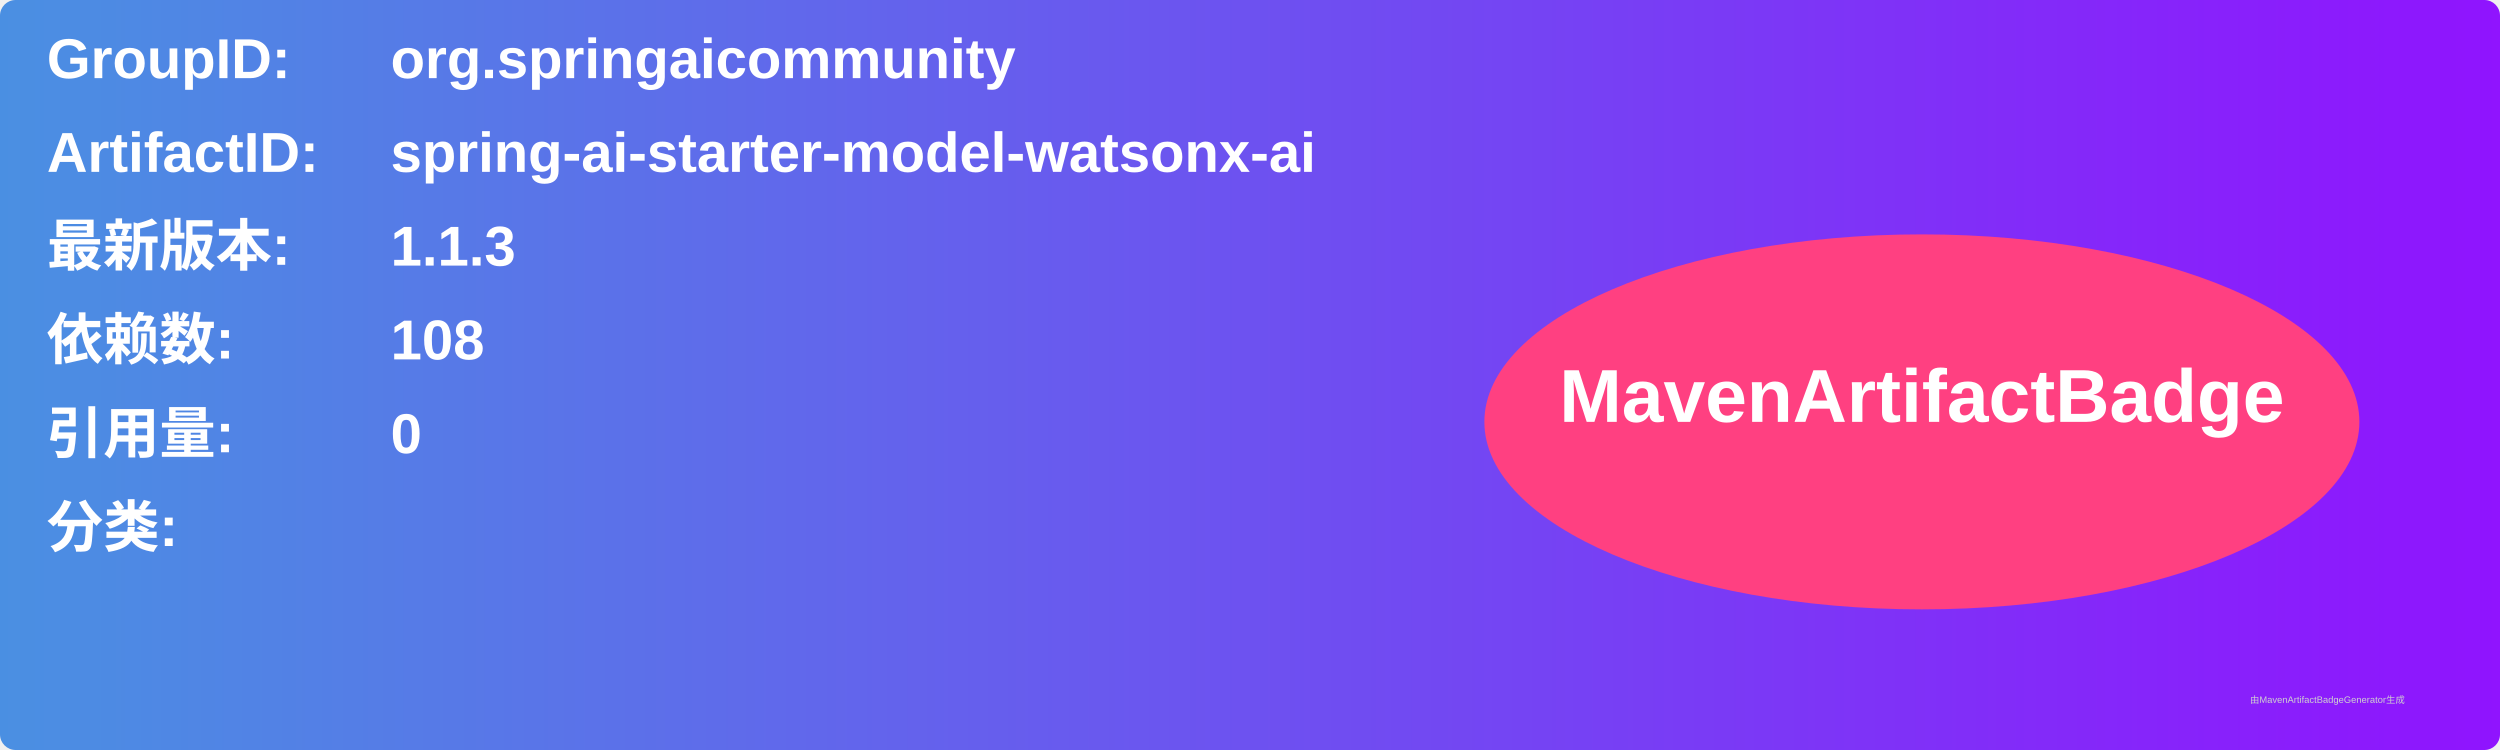
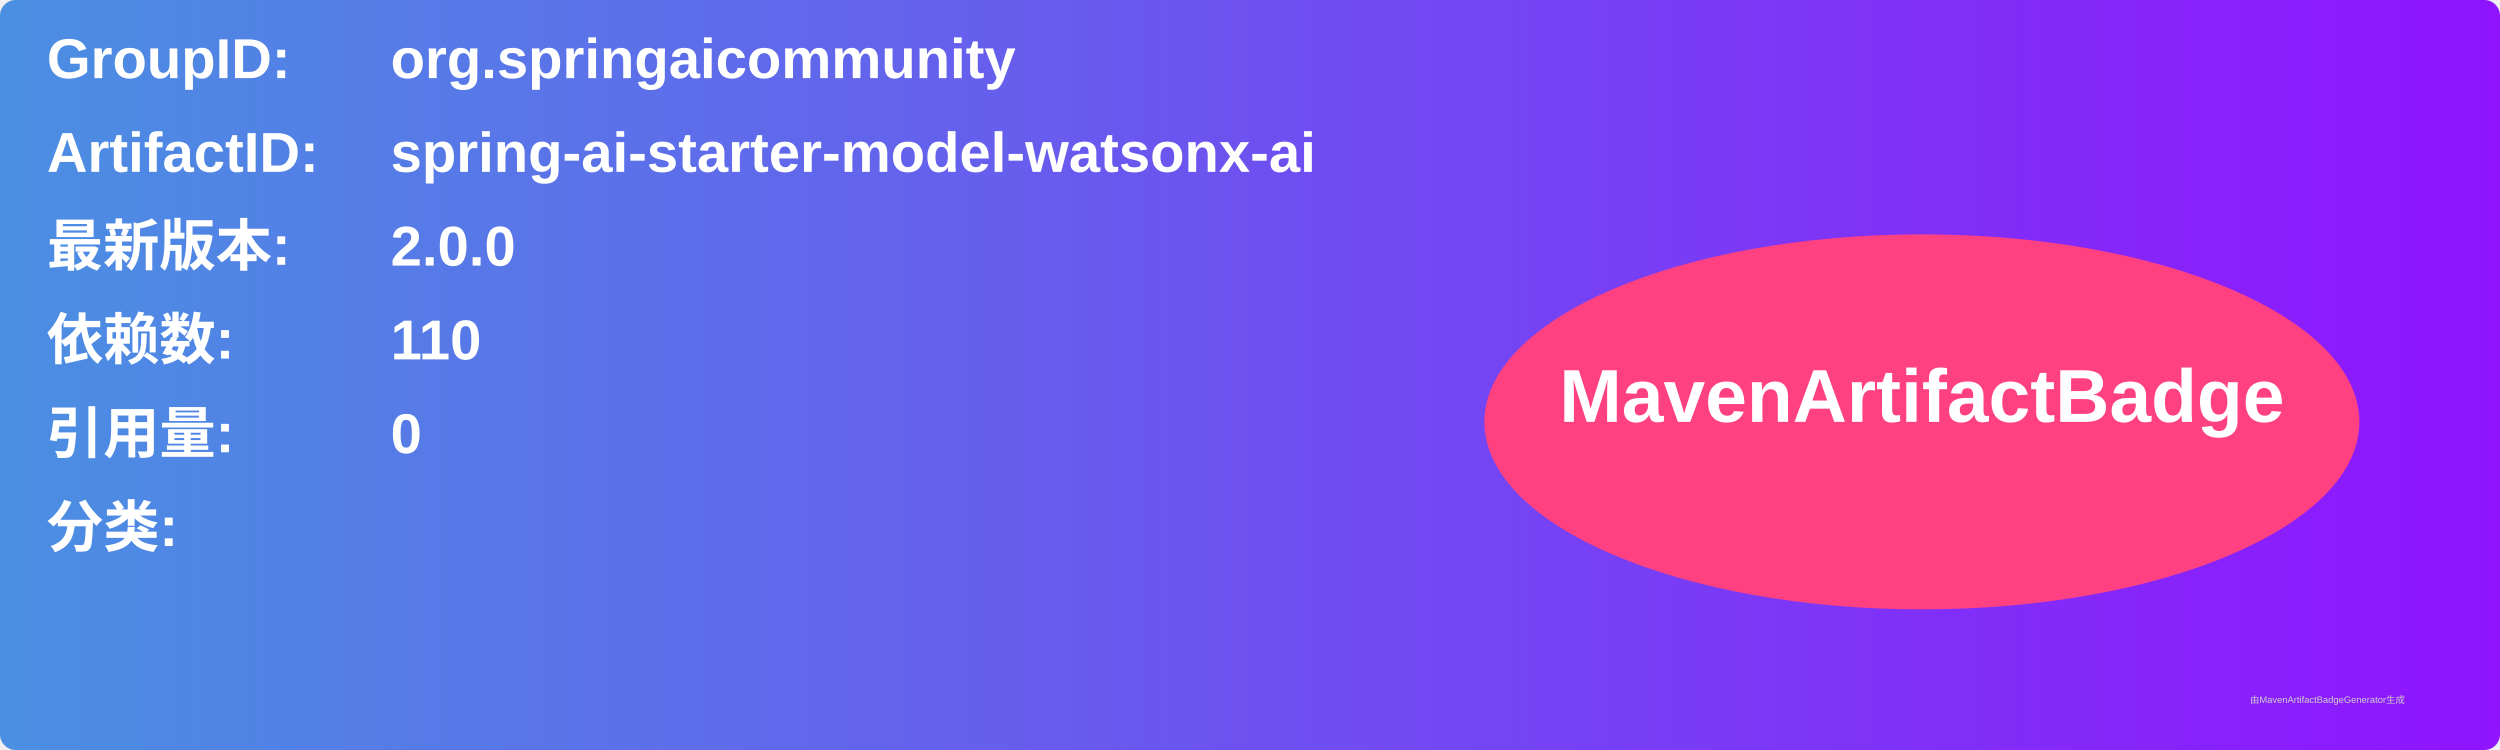
<svg xmlns="http://www.w3.org/2000/svg" width="800" height="240" viewBox="0 0 800 240">
  <linearGradient id="grad" x1="0%" y1="0%" x2="100%" y2="0%">
    <stop offset="0%" stop-color="#4a90e2" />
    <stop offset="100%" stop-color="#9013fe" />
  </linearGradient>
  <rect width="100%" height="100%" rx="5" ry="5" fill="url(#grad)" />
  <g transform="translate(15, 15)">
    <text x="0" y="10" font-family="Arial" font-size="18" fill="white" font-weight="bold" width="260">GroupID:</text>
    <text x="110" y="10" font-family="Arial" font-size="18" fill="white" font-weight="bold" width="460">org.springaicommunity</text>
    <text x="0" y="40" font-family="Arial" font-size="18" fill="white" font-weight="bold" width="260">ArtifactID:</text>
    <text x="110" y="40" font-family="Arial" font-size="18" fill="white" font-weight="bold" width="460">spring-ai-starter-model-watsonx-ai</text>
    <text x="0" y="70" font-family="Arial" font-size="18" fill="white" font-weight="bold">最新版本:</text>
    <text x="110" y="70" font-family="Arial" font-size="18" fill="white" font-weight="bold">
-       <tspan font-weight="bold">1.1.3</tspan>
+       <tspan font-weight="bold">2.0.0</tspan>
    </text>
    <text x="0" y="100" font-family="Arial" font-size="18" fill="white" font-weight="bold">依赖数: </text>
    <text x="110" y="100" font-family="Arial" font-size="18" fill="white">
-       <tspan font-weight="bold">108</tspan>
+       <tspan font-weight="bold">110</tspan>
    </text>
    <text x="0" y="130" font-family="Arial" font-size="18" fill="white" font-weight="bold">引用量: </text>
    <text x="110" y="130" font-family="Arial" font-size="18" fill="white">
      <tspan font-weight="bold">0</tspan>
    </text>
    <text x="0" y="160" font-family="Arial" font-size="18" fill="white" font-weight="bold">分类:</text>
    <text x="10" y="190" font-family="Arial" font-size="10" fill="white">
      <tspan font-weight="bold" />
    </text>
    <ellipse cx="600" cy="120" rx="140" ry="60" fill="#ff4081" />
    <text x="600" y="120" text-anchor="middle" font-family="Arial" font-size="24" fill="white" font-weight="bold">MavenArtifactBadge</text>
  </g>
  <text x="720" y="225" font-family="Arial" font-size="3" fill="#d0d0d0">由MavenArtifactBadgeGenerator生成</text>
</svg>
